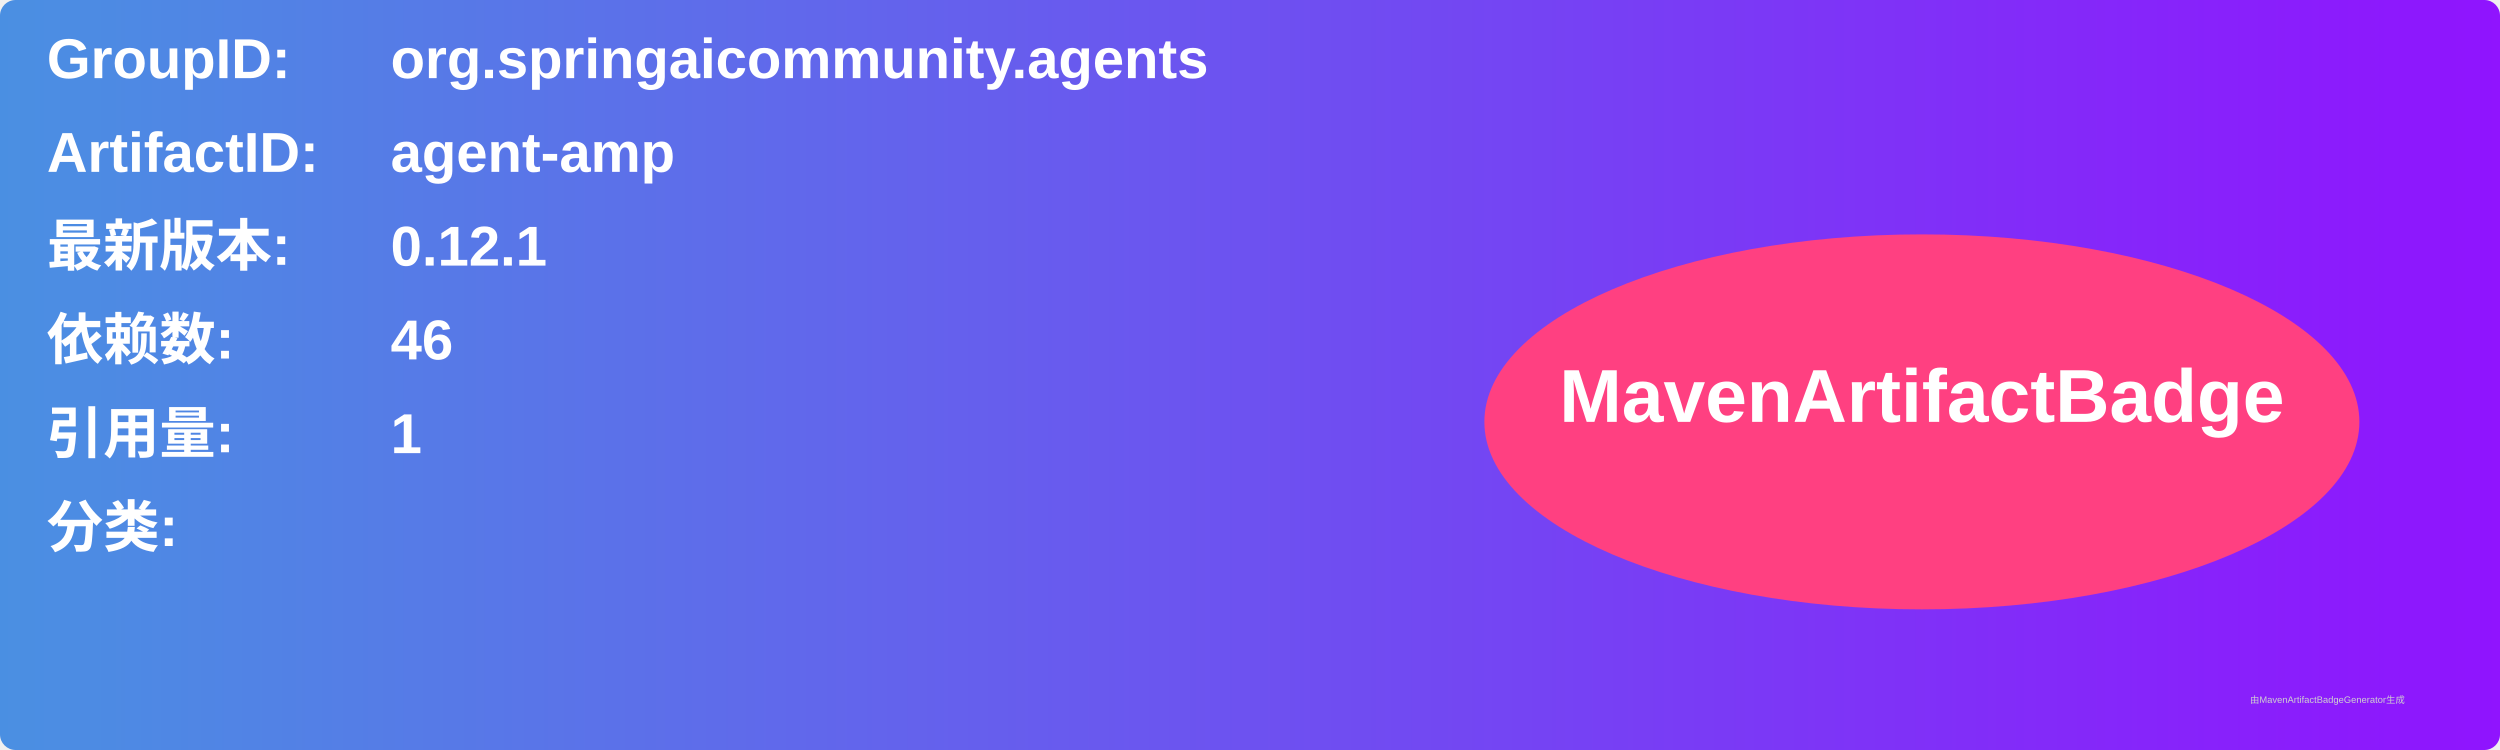
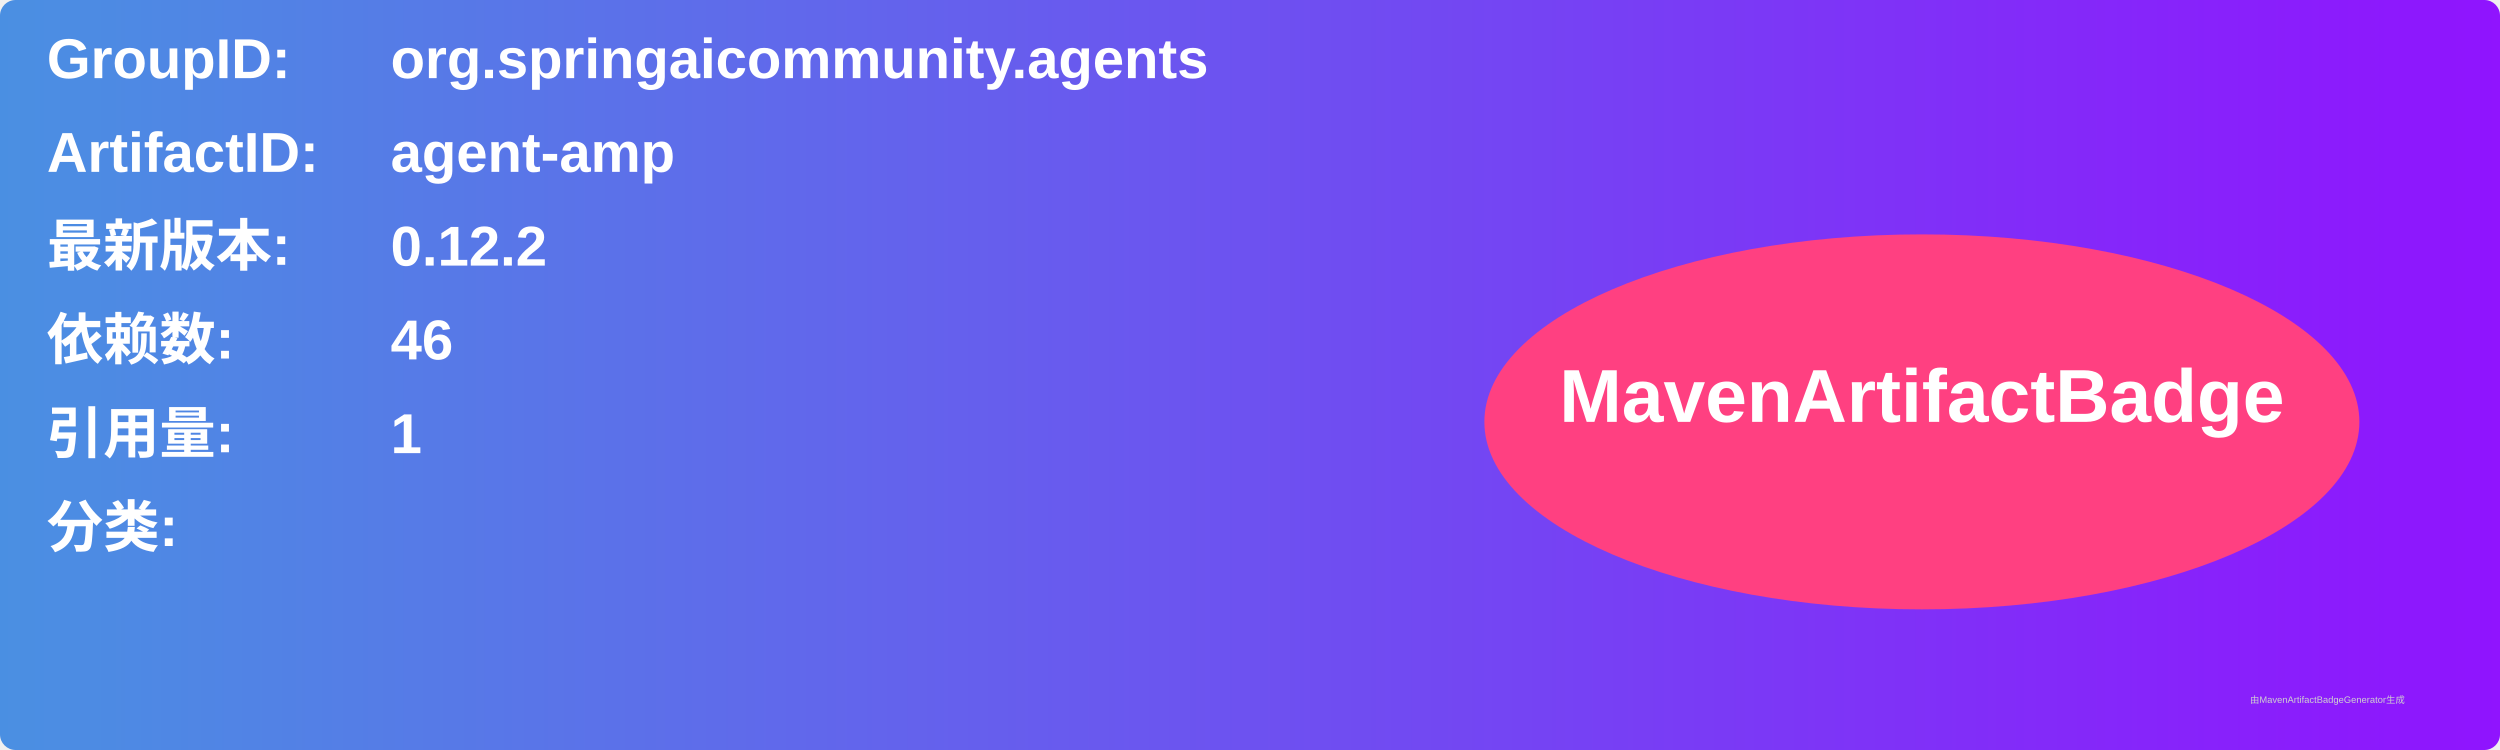
<svg xmlns="http://www.w3.org/2000/svg" width="800" height="240" viewBox="0 0 800 240">
  <linearGradient id="grad" x1="0%" y1="0%" x2="100%" y2="0%">
    <stop offset="0%" stop-color="#4a90e2" />
    <stop offset="100%" stop-color="#9013fe" />
  </linearGradient>
  <rect width="100%" height="100%" rx="5" ry="5" fill="url(#grad)" />
  <g transform="translate(15, 15)">
    <text x="0" y="10" font-family="Arial" font-size="18" fill="white" font-weight="bold" width="260">GroupID:</text>
    <text x="110" y="10" font-family="Arial" font-size="18" fill="white" font-weight="bold" width="460">org.springaicommunity.agents</text>
    <text x="0" y="40" font-family="Arial" font-size="18" fill="white" font-weight="bold" width="260">ArtifactID:</text>
    <text x="110" y="40" font-family="Arial" font-size="18" fill="white" font-weight="bold" width="460">agent-amp</text>
    <text x="0" y="70" font-family="Arial" font-size="18" fill="white" font-weight="bold">最新版本:</text>
    <text x="110" y="70" font-family="Arial" font-size="18" fill="white" font-weight="bold">
-       <tspan font-weight="bold">0.12.1</tspan>
+       <tspan font-weight="bold">0.12.2</tspan>
    </text>
    <text x="0" y="100" font-family="Arial" font-size="18" fill="white" font-weight="bold">依赖数: </text>
    <text x="110" y="100" font-family="Arial" font-size="18" fill="white">
      <tspan font-weight="bold">46</tspan>
    </text>
    <text x="0" y="130" font-family="Arial" font-size="18" fill="white" font-weight="bold">引用量: </text>
    <text x="110" y="130" font-family="Arial" font-size="18" fill="white">
      <tspan font-weight="bold">1</tspan>
    </text>
    <text x="0" y="160" font-family="Arial" font-size="18" fill="white" font-weight="bold">分类:</text>
    <text x="10" y="190" font-family="Arial" font-size="10" fill="white">
      <tspan font-weight="bold" />
    </text>
    <ellipse cx="600" cy="120" rx="140" ry="60" fill="#ff4081" />
    <text x="600" y="120" text-anchor="middle" font-family="Arial" font-size="24" fill="white" font-weight="bold">MavenArtifactBadge</text>
  </g>
  <text x="720" y="225" font-family="Arial" font-size="3" fill="#d0d0d0">由MavenArtifactBadgeGenerator生成</text>
</svg>
